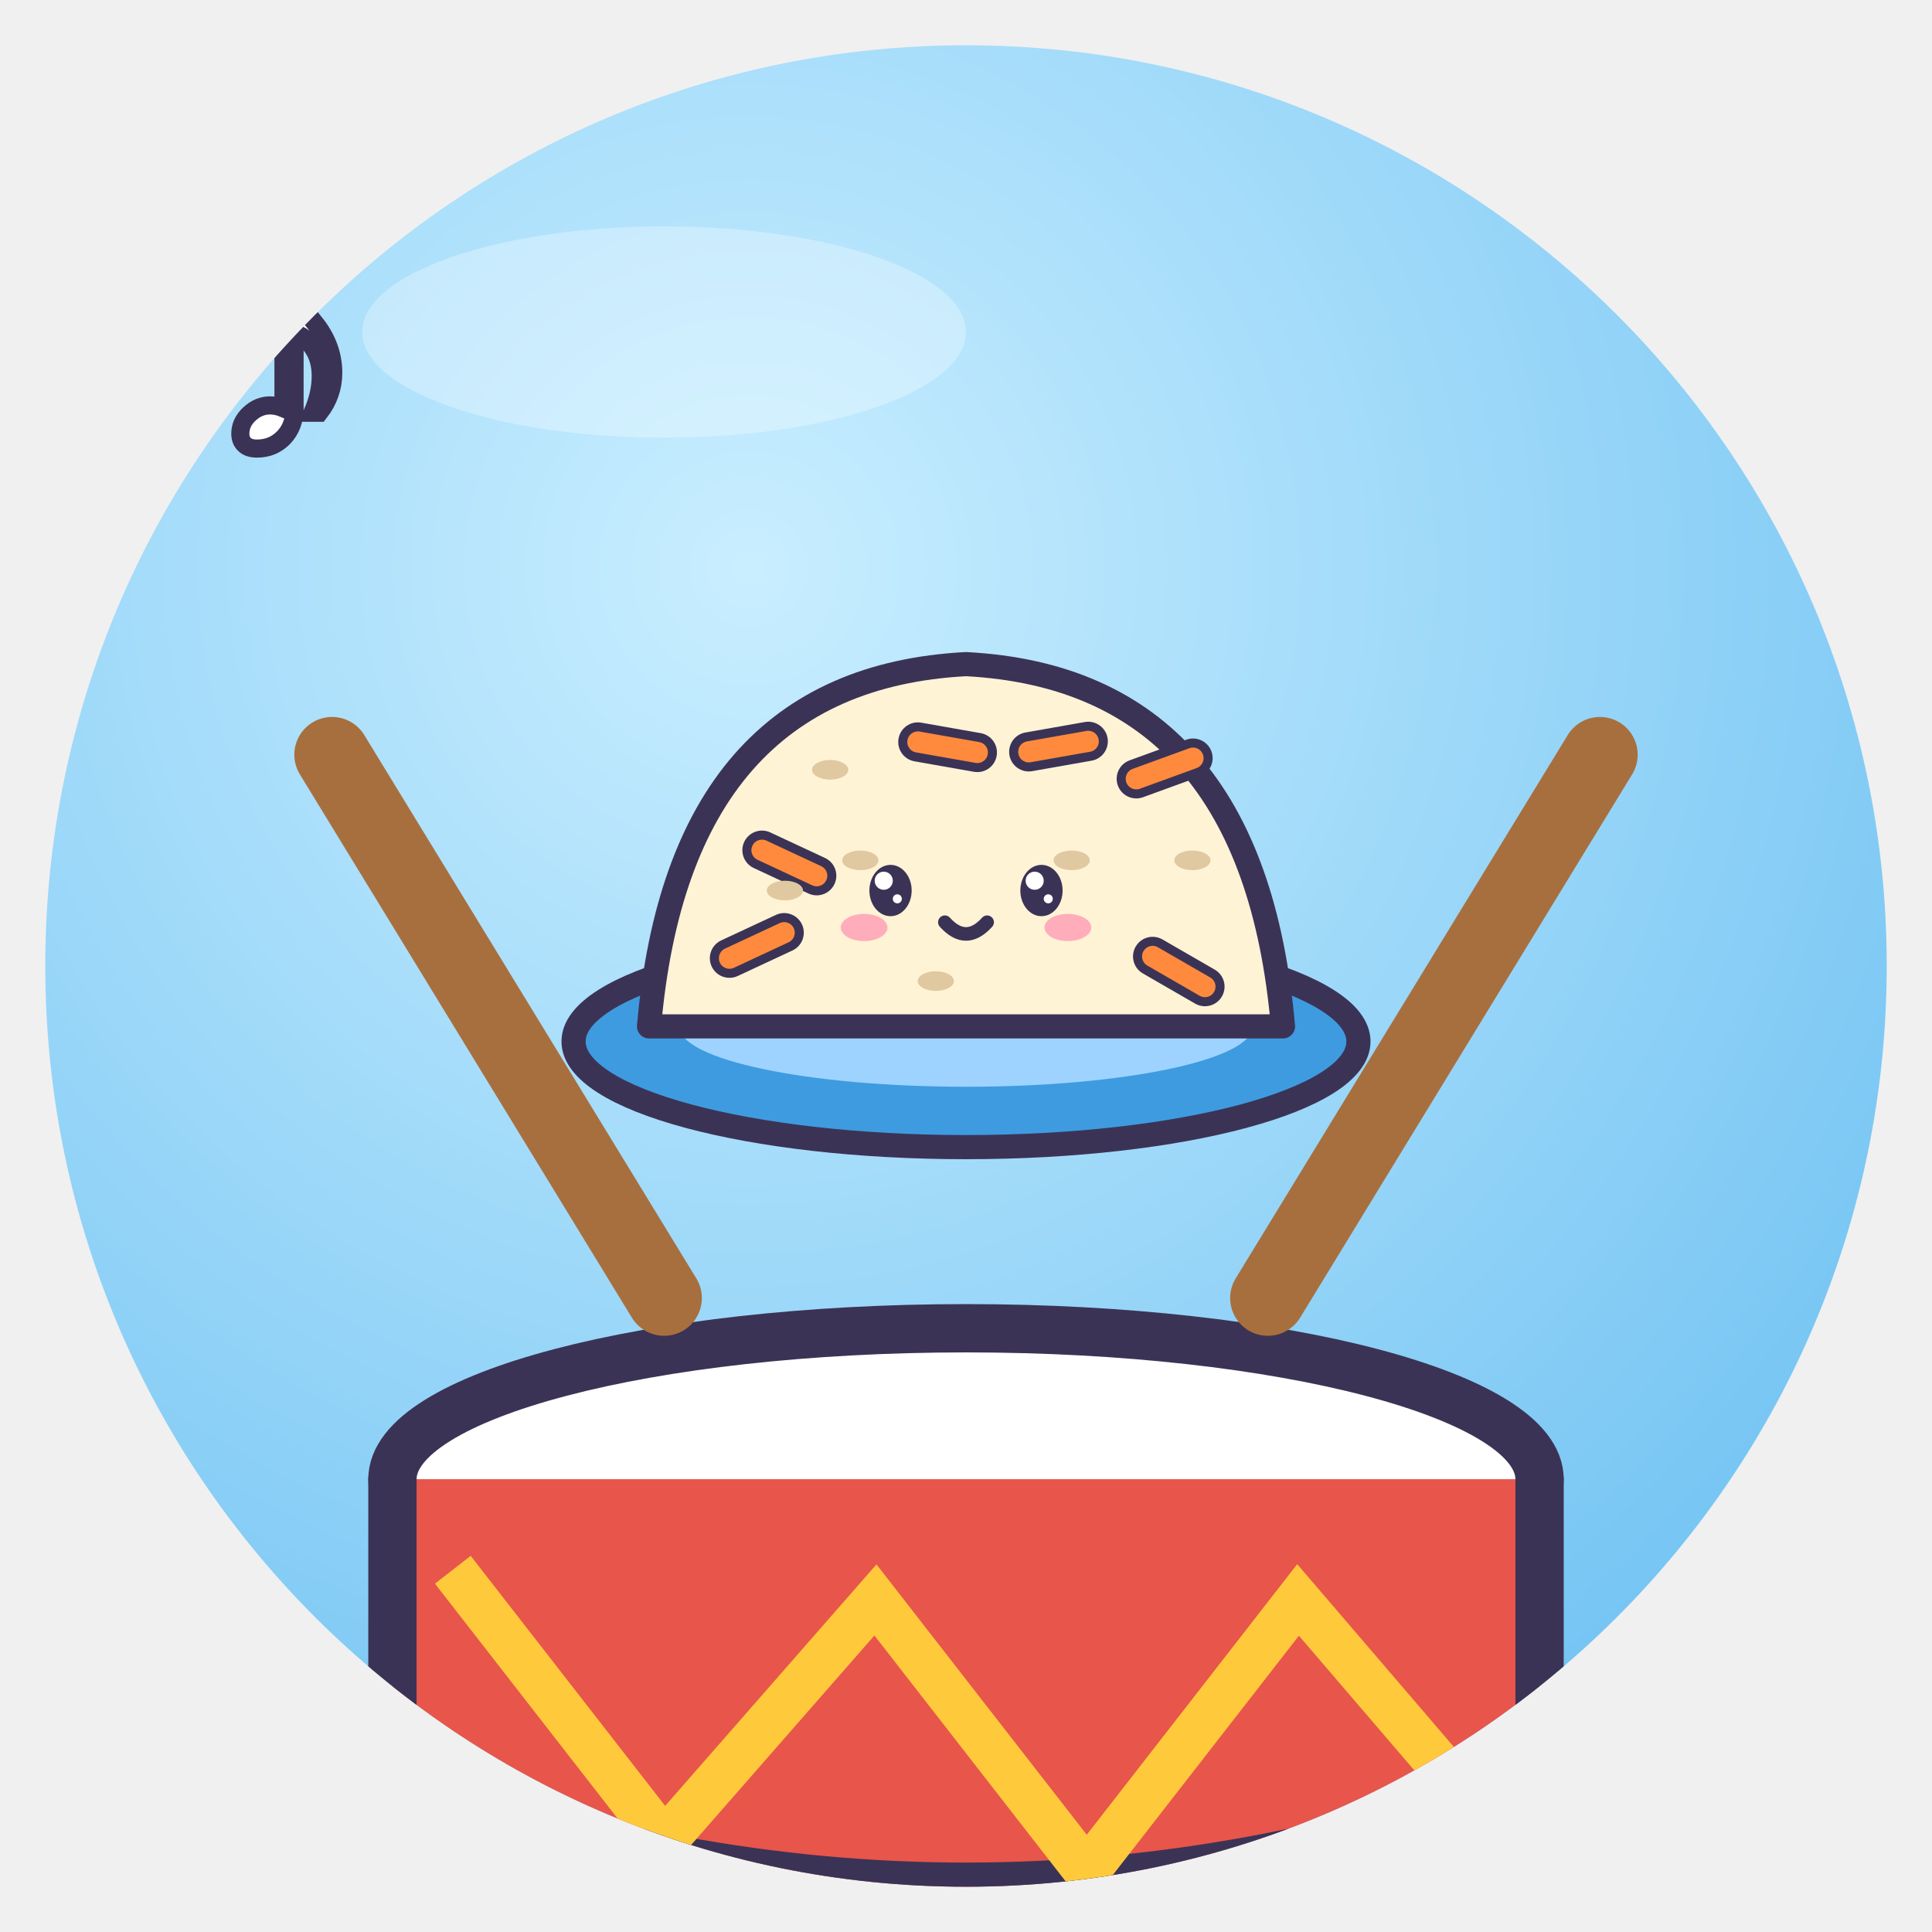
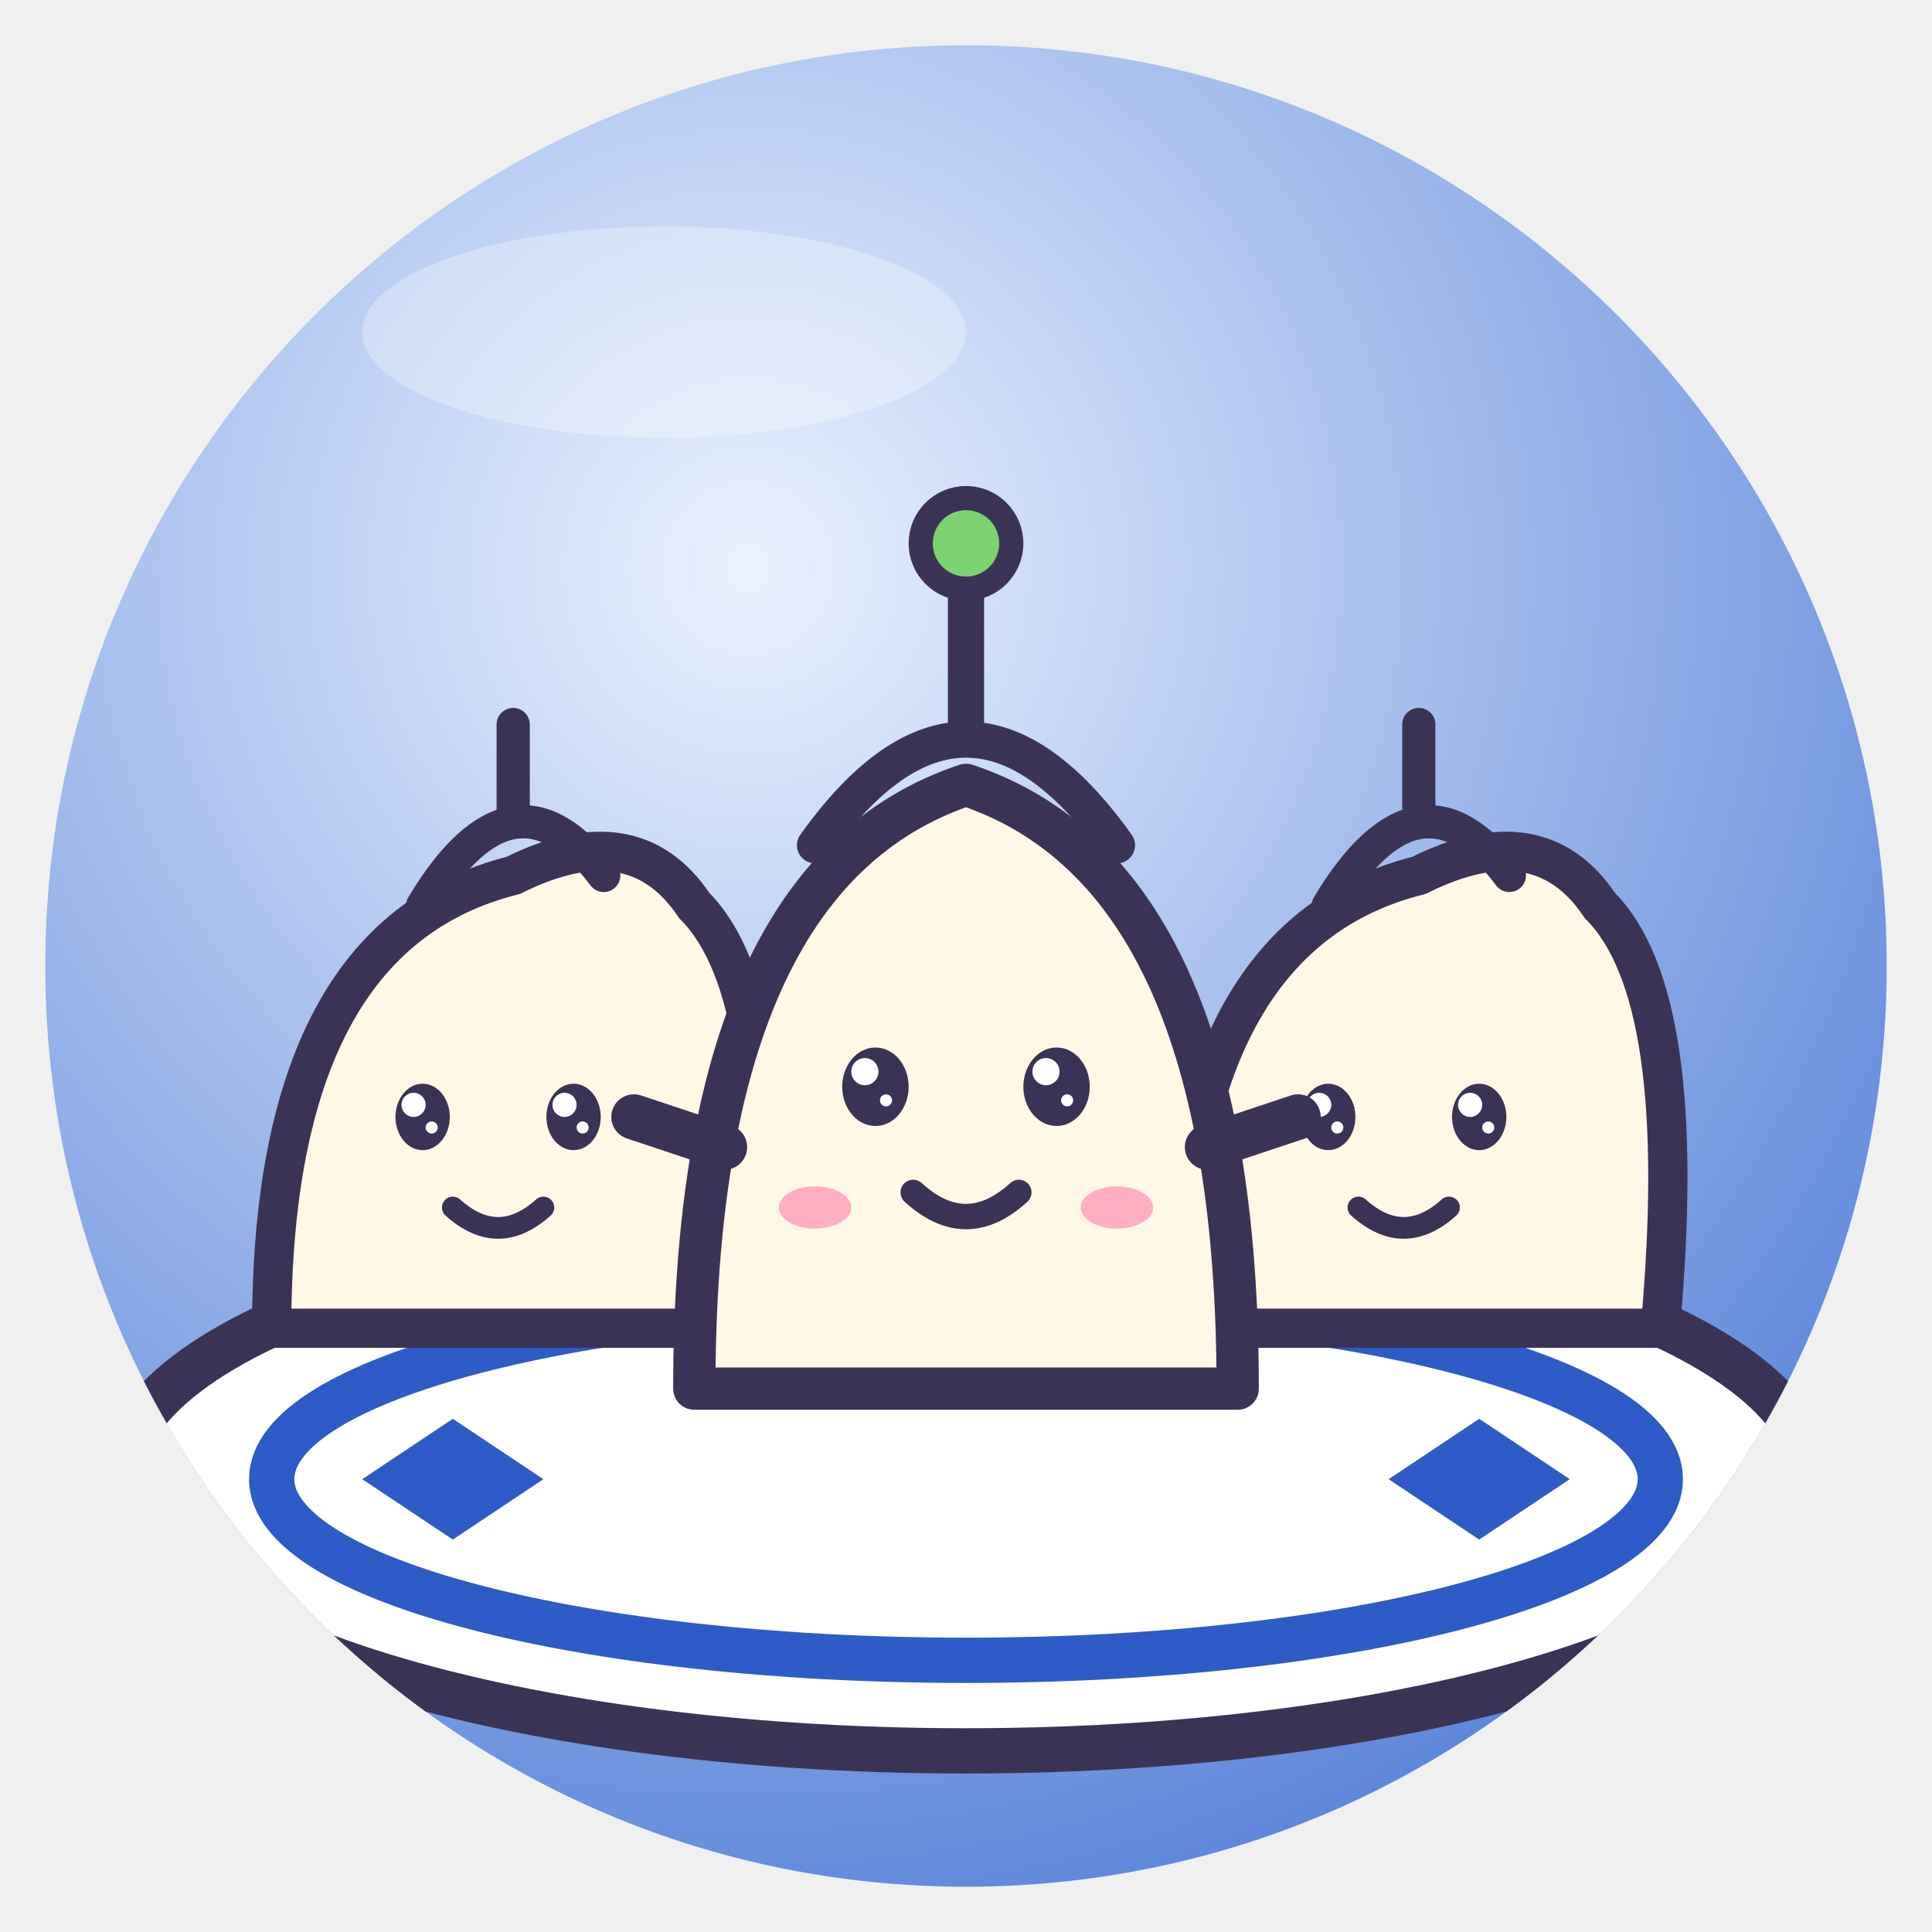
<svg xmlns="http://www.w3.org/2000/svg" viewBox="0 0 128 128" width="128" height="128">
  <defs>
    <radialGradient id="g" cx="38%" cy="28%" r="85%">
-       <stop offset="0" stop-color="#C9EEFF" />
-       <stop offset="1" stop-color="#6CC0F2" />
+       <stop offset="0" stop-color="#EAF2FF" />
+       <stop offset="1" stop-color="#4F7BD6" />
    </radialGradient>
    <clipPath id="c">
      <circle cx="64" cy="64" r="61" />
    </clipPath>
  </defs>
  <circle cx="64" cy="64" r="61" fill="url(#g)" />
  <g clip-path="url(#c)">
-     <ellipse cx="64" cy="98" rx="38" ry="10" fill="#fff" stroke="#3B3355" stroke-width="3.2" stroke-linejoin="round" stroke-linecap="round" />
-     <path d="M26 98 V118 Q64 132 102 118 V98" fill="#E8554A" stroke="#3B3355" stroke-width="3.2" stroke-linejoin="round" stroke-linecap="round" />
-     <path d="M30 104 L44 122 L58 106 L72 124 L86 106 L98 120" fill="none" stroke="#FFC93C" stroke-width="3" />
-     <g transform="translate(64 54) rotate(0) scale(0.5 0.5) translate(-64 -64)">
-       <ellipse cx="64" cy="94" rx="52" ry="14" fill="#3E9BE0" stroke="#3B3355" stroke-width="3.2" stroke-linejoin="round" stroke-linecap="round" />
-       <ellipse cx="64" cy="92" rx="38" ry="8" fill="#9ED3FF" />
-       <path d="M22 92 Q26 46 64 44 Q102 46 106 92Z" fill="#FFF3D6" stroke="#3B3355" stroke-width="3.2" stroke-linejoin="round" stroke-linecap="round" />
-       <rect x="36" y="66" width="12" height="4" rx="2" fill="#FF8A3D" stroke="#3B3355" stroke-linejoin="round" stroke-linecap="round" stroke-width="1.2" transform="rotate(25 36 66)" />
-       <rect x="84" y="58" width="12" height="4" rx="2" fill="#FF8A3D" stroke="#3B3355" stroke-linejoin="round" stroke-linecap="round" stroke-width="1.2" transform="rotate(-20 84 58)" />
-       <rect x="56" y="52" width="12" height="4" rx="2" fill="#FF8A3D" stroke="#3B3355" stroke-linejoin="round" stroke-linecap="round" stroke-width="1.2" transform="rotate(10 56 52)" />
-       <rect x="88" y="80" width="12" height="4" rx="2" fill="#FF8A3D" stroke="#3B3355" stroke-linejoin="round" stroke-linecap="round" stroke-width="1.2" transform="rotate(30 88 80)" />
-       <rect x="30" y="82" width="12" height="4" rx="2" fill="#FF8A3D" stroke="#3B3355" stroke-linejoin="round" stroke-linecap="round" stroke-width="1.2" transform="rotate(-25 30 82)" />
-       <rect x="70" y="54" width="12" height="4" rx="2" fill="#FF8A3D" stroke="#3B3355" stroke-linejoin="round" stroke-linecap="round" stroke-width="1.2" transform="rotate(-10 70 54)" />
-       <ellipse cx="46" cy="58" rx="2.4" ry="1.3" fill="#E0C8A0" />
-       <ellipse cx="78" cy="70" rx="2.4" ry="1.3" fill="#E0C8A0" />
-       <ellipse cx="40" cy="74" rx="2.4" ry="1.3" fill="#E0C8A0" />
-       <ellipse cx="94" cy="70" rx="2.4" ry="1.3" fill="#E0C8A0" />
-       <ellipse cx="60" cy="86" rx="2.4" ry="1.3" fill="#E0C8A0" />
-       <ellipse cx="50" cy="70" rx="2.4" ry="1.3" fill="#E0C8A0" />
-       <ellipse cx="54" cy="74" rx="2.8" ry="3.4" fill="#3B3355" />
-       <circle cx="53.1" cy="72.7" r="1.2" fill="#fff" />
-       <circle cx="54.9" cy="75.1" r="0.6" fill="#fff" />
-       <ellipse cx="74" cy="74" rx="2.8" ry="3.4" fill="#3B3355" />
-       <circle cx="73.1" cy="72.7" r="1.2" fill="#fff" />
-       <circle cx="74.9" cy="75.1" r="0.6" fill="#fff" />
-       <ellipse cx="50.5" cy="78.9" rx="3.1" ry="1.8" fill="#FF7FA8" opacity=".6" />
-       <ellipse cx="77.5" cy="78.9" rx="3.1" ry="1.8" fill="#FF7FA8" opacity=".6" />
-       <path d="M61.2 78.2 Q64 81.3 66.8 78.2" fill="none" stroke="#3B3355" stroke-linejoin="round" stroke-linecap="round" stroke-width="1.8" />
-     </g>
-     <path d="M22 50 L44 86 M106 50 L84 86" stroke="#A86F3E" stroke-width="5" stroke-linecap="round" />
-     <text x="14" y="30" font-family="Arial" font-weight="700" font-size="20" fill="#fff" stroke="#3B3355" stroke-width="1.2">♪</text>
+     <ellipse cx="64" cy="98" rx="56" ry="18" fill="#fff" stroke="#3B3355" stroke-linejoin="round" stroke-linecap="round" stroke-width="3" />
+     <ellipse cx="64" cy="98" rx="46" ry="12" fill="none" stroke="#2E5BC8" stroke-width="3" />
+     <path d="M24 98 l6 -4 l6 4 l-6 4Z M92 98 l6 -4 l6 4 l-6 4Z" fill="#2E5BC8" />
+     <path d="M18 88 Q18 62 34 58 Q42 54 46 60 Q52 66 50 88Z" fill="#FFF8E6" stroke="#3B3355" stroke-linejoin="round" stroke-linecap="round" stroke-width="2.6" />
+     <path d="M28 60 Q34 50 40 58 M34 54 V48" fill="none" stroke="#3B3355" stroke-linejoin="round" stroke-linecap="round" stroke-width="2.2" />
+     <ellipse cx="28" cy="74" rx="1.8" ry="2.2" fill="#3B3355" />
+     <circle cx="27.4" cy="73.2" r="0.8" fill="#fff" />
+     <circle cx="28.6" cy="74.7" r="0.4" fill="#fff" />
+     <ellipse cx="38" cy="74" rx="1.8" ry="2.2" fill="#3B3355" />
+     <circle cx="37.4" cy="73.2" r="0.8" fill="#fff" />
+     <circle cx="38.6" cy="74.7" r="0.4" fill="#fff" />
+     <path d="M30 80 Q33 82.7 36 80" fill="none" stroke="#3B3355" stroke-linejoin="round" stroke-linecap="round" stroke-width="1.44" />
+     <path d="M78 88 Q78 62 94 58 Q102 54 106 60 Q112 66 110 88Z" fill="#FFF8E6" stroke="#3B3355" stroke-linejoin="round" stroke-linecap="round" stroke-width="2.6" />
+     <path d="M88 60 Q94 50 100 58 M94 54 V48" fill="none" stroke="#3B3355" stroke-linejoin="round" stroke-linecap="round" stroke-width="2.2" />
+     <ellipse cx="88" cy="74" rx="1.8" ry="2.2" fill="#3B3355" />
+     <circle cx="87.4" cy="73.2" r="0.8" fill="#fff" />
+     <circle cx="88.6" cy="74.7" r="0.4" fill="#fff" />
+     <ellipse cx="98" cy="74" rx="1.8" ry="2.2" fill="#3B3355" />
+     <circle cx="97.4" cy="73.2" r="0.8" fill="#fff" />
+     <circle cx="98.6" cy="74.7" r="0.4" fill="#fff" />
+     <path d="M90 80 Q93 82.7 96 80" fill="none" stroke="#3B3355" stroke-linejoin="round" stroke-linecap="round" stroke-width="1.44" />
+     <path d="M46 92 Q46 58 64 52 Q82 58 82 92Z" fill="#FFF8E6" stroke="#3B3355" stroke-linejoin="round" stroke-linecap="round" stroke-width="2.8" />
+     <path d="M54 56 Q64 42 74 56 M64 48 V38" fill="none" stroke="#3B3355" stroke-linejoin="round" stroke-linecap="round" stroke-width="2.4" />
+     <circle cx="64" cy="36" r="3" fill="#7CD26E" stroke="#3B3355" stroke-linejoin="round" stroke-linecap="round" stroke-width="1.6" />
+     <ellipse cx="58" cy="72" rx="2.2" ry="2.6" fill="#3B3355" />
+     <circle cx="57.3" cy="71.0" r="0.9" fill="#fff" />
+     <circle cx="58.7" cy="72.9" r="0.4" fill="#fff" />
+     <ellipse cx="70" cy="72" rx="2.2" ry="2.6" fill="#3B3355" />
+     <circle cx="69.3" cy="71.0" r="0.9" fill="#fff" />
+     <circle cx="70.7" cy="72.9" r="0.4" fill="#fff" />
+     <path d="M60.5 79 Q64 82.2 67.5 79" fill="none" stroke="#3B3355" stroke-linejoin="round" stroke-linecap="round" stroke-width="1.68" />
+     <ellipse cx="54" cy="80" rx="2.4" ry="1.4" fill="#FF7FA8" opacity=".6" />
+     <ellipse cx="74" cy="80" rx="2.4" ry="1.4" fill="#FF7FA8" opacity=".6" />
+     <path d="M48 76 L42 74 M80 76 L86 74" stroke="#3B3355" stroke-linejoin="round" stroke-linecap="round" stroke-width="3" />
  </g>
  <ellipse cx="44" cy="22" rx="20" ry="7" fill="#fff" opacity=".3" />
</svg>
